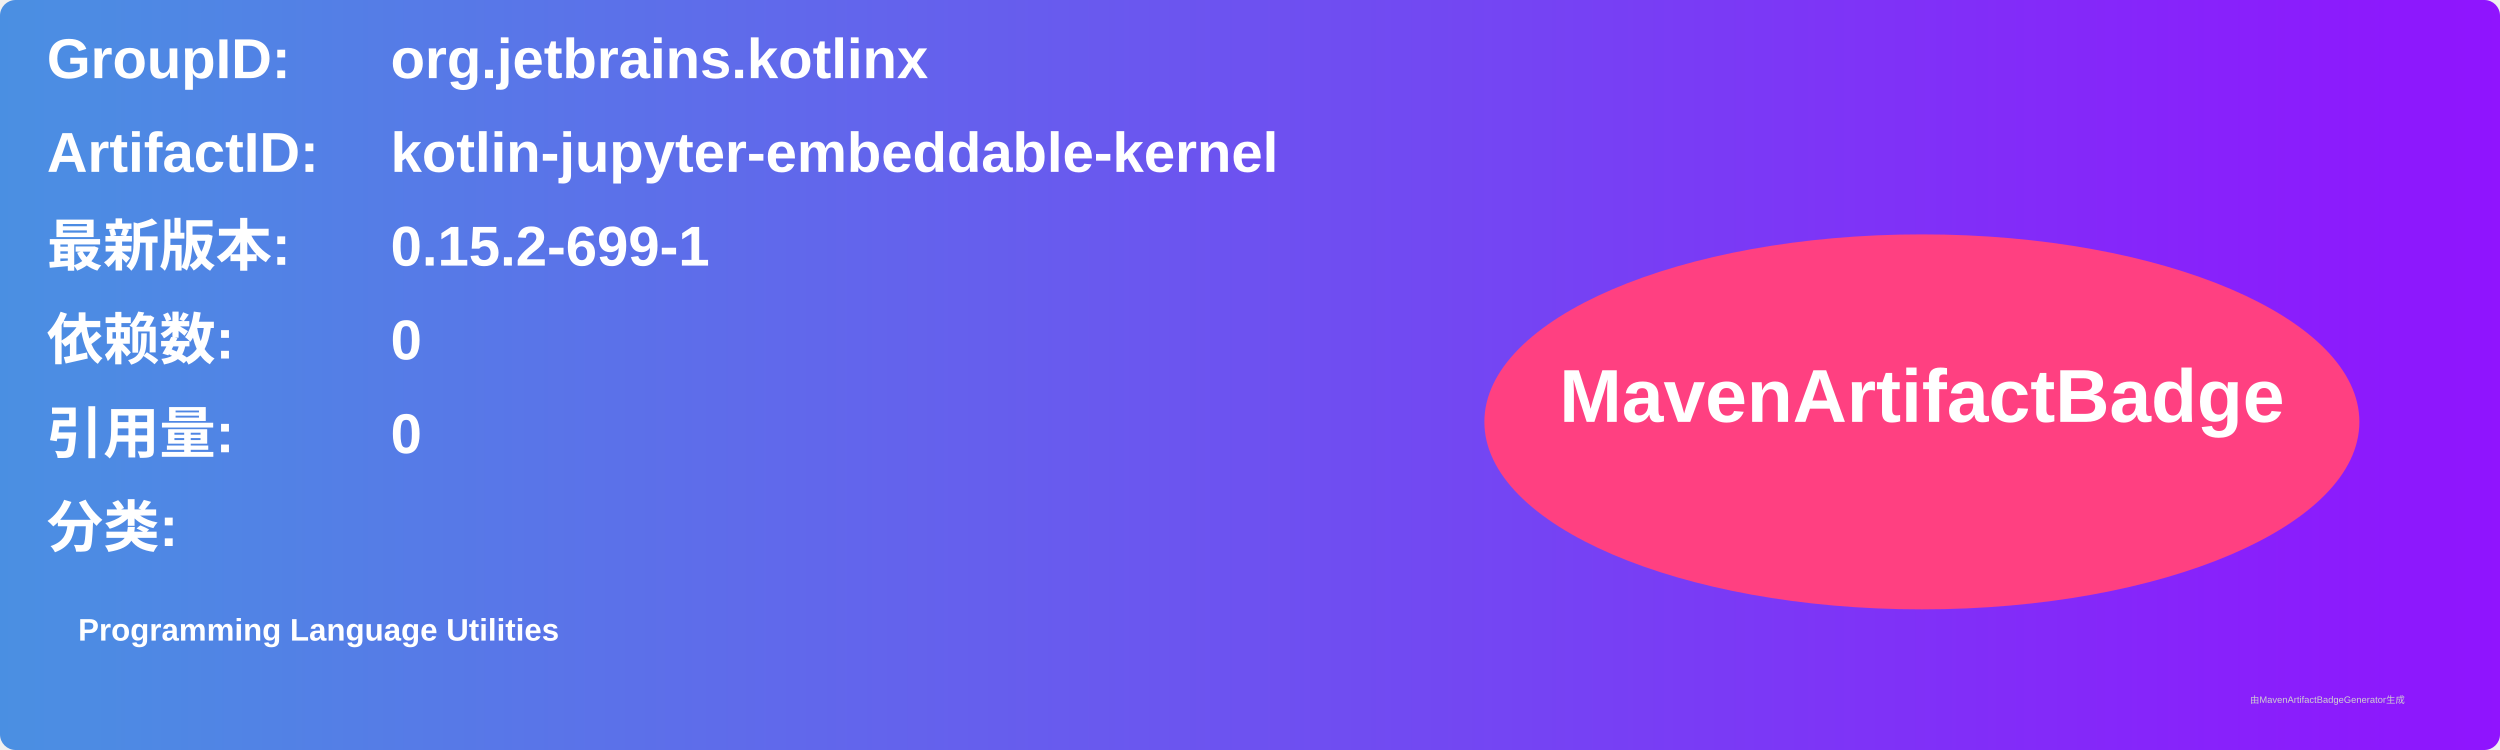
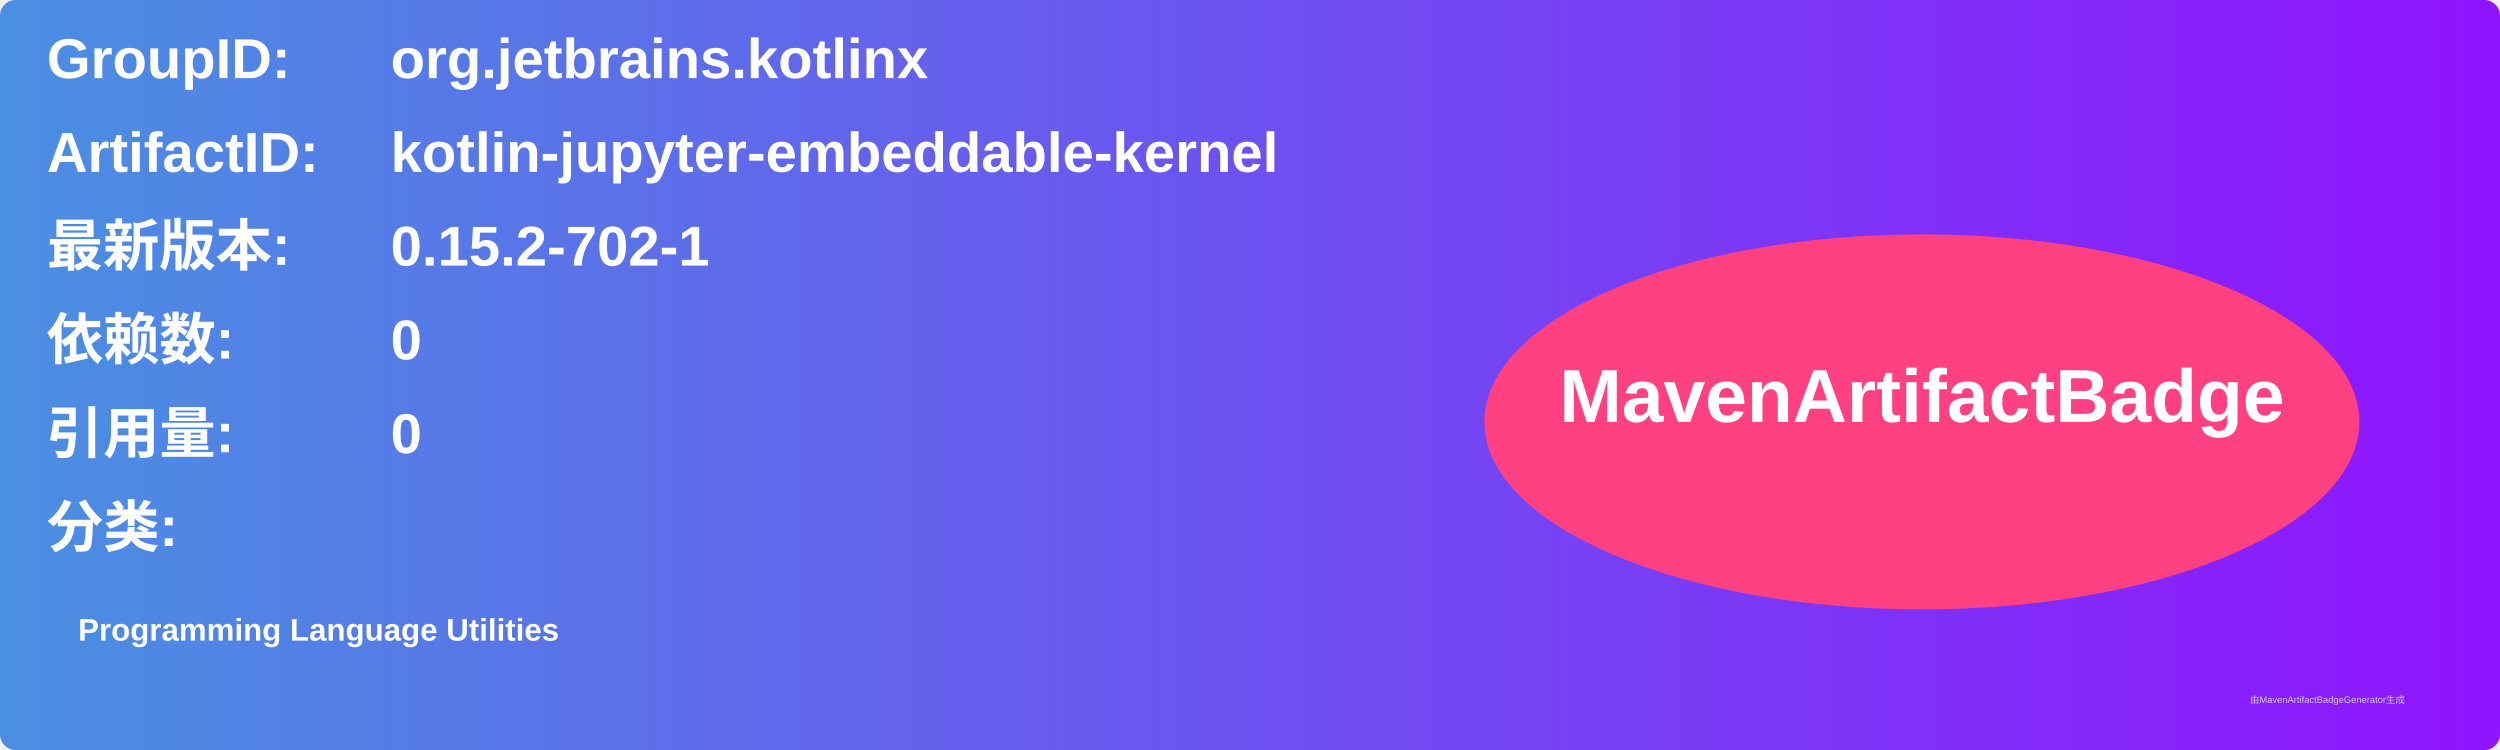
<svg xmlns="http://www.w3.org/2000/svg" width="800" height="240" viewBox="0 0 800 240">
  <linearGradient id="grad" x1="0%" y1="0%" x2="100%" y2="0%">
    <stop offset="0%" stop-color="#4a90e2" />
    <stop offset="100%" stop-color="#9013fe" />
  </linearGradient>
  <rect width="100%" height="100%" rx="5" ry="5" fill="url(#grad)" />
  <g transform="translate(15, 15)">
    <text x="0" y="10" font-family="Arial" font-size="18" fill="white" font-weight="bold" width="260">GroupID:</text>
    <text x="110" y="10" font-family="Arial" font-size="18" fill="white" font-weight="bold" width="460">org.jetbrains.kotlinx</text>
    <text x="0" y="40" font-family="Arial" font-size="18" fill="white" font-weight="bold" width="260">ArtifactID:</text>
    <text x="110" y="40" font-family="Arial" font-size="18" fill="white" font-weight="bold" width="460">kotlin-jupyter-embeddable-kernel</text>
    <text x="0" y="70" font-family="Arial" font-size="18" fill="white" font-weight="bold">最新版本:</text>
    <text x="110" y="70" font-family="Arial" font-size="18" fill="white" font-weight="bold">
-       <tspan font-weight="bold">0.15.2-699-1</tspan>
+       <tspan font-weight="bold">0.15.2-702-1</tspan>
    </text>
    <text x="0" y="100" font-family="Arial" font-size="18" fill="white" font-weight="bold">依赖数: </text>
    <text x="110" y="100" font-family="Arial" font-size="18" fill="white">
      <tspan font-weight="bold">0</tspan>
    </text>
    <text x="0" y="130" font-family="Arial" font-size="18" fill="white" font-weight="bold">引用量: </text>
    <text x="110" y="130" font-family="Arial" font-size="18" fill="white">
      <tspan font-weight="bold">0</tspan>
    </text>
    <text x="0" y="160" font-family="Arial" font-size="18" fill="white" font-weight="bold">分类:</text>
    <text x="10" y="190" font-family="Arial" font-size="10" fill="white">
      <tspan font-weight="bold">Programming Language Utilities</tspan>
    </text>
    <ellipse cx="600" cy="120" rx="140" ry="60" fill="#ff4081" />
    <text x="600" y="120" text-anchor="middle" font-family="Arial" font-size="24" fill="white" font-weight="bold">MavenArtifactBadge</text>
  </g>
  <text x="720" y="225" font-family="Arial" font-size="3" fill="#d0d0d0">由MavenArtifactBadgeGenerator生成</text>
</svg>
